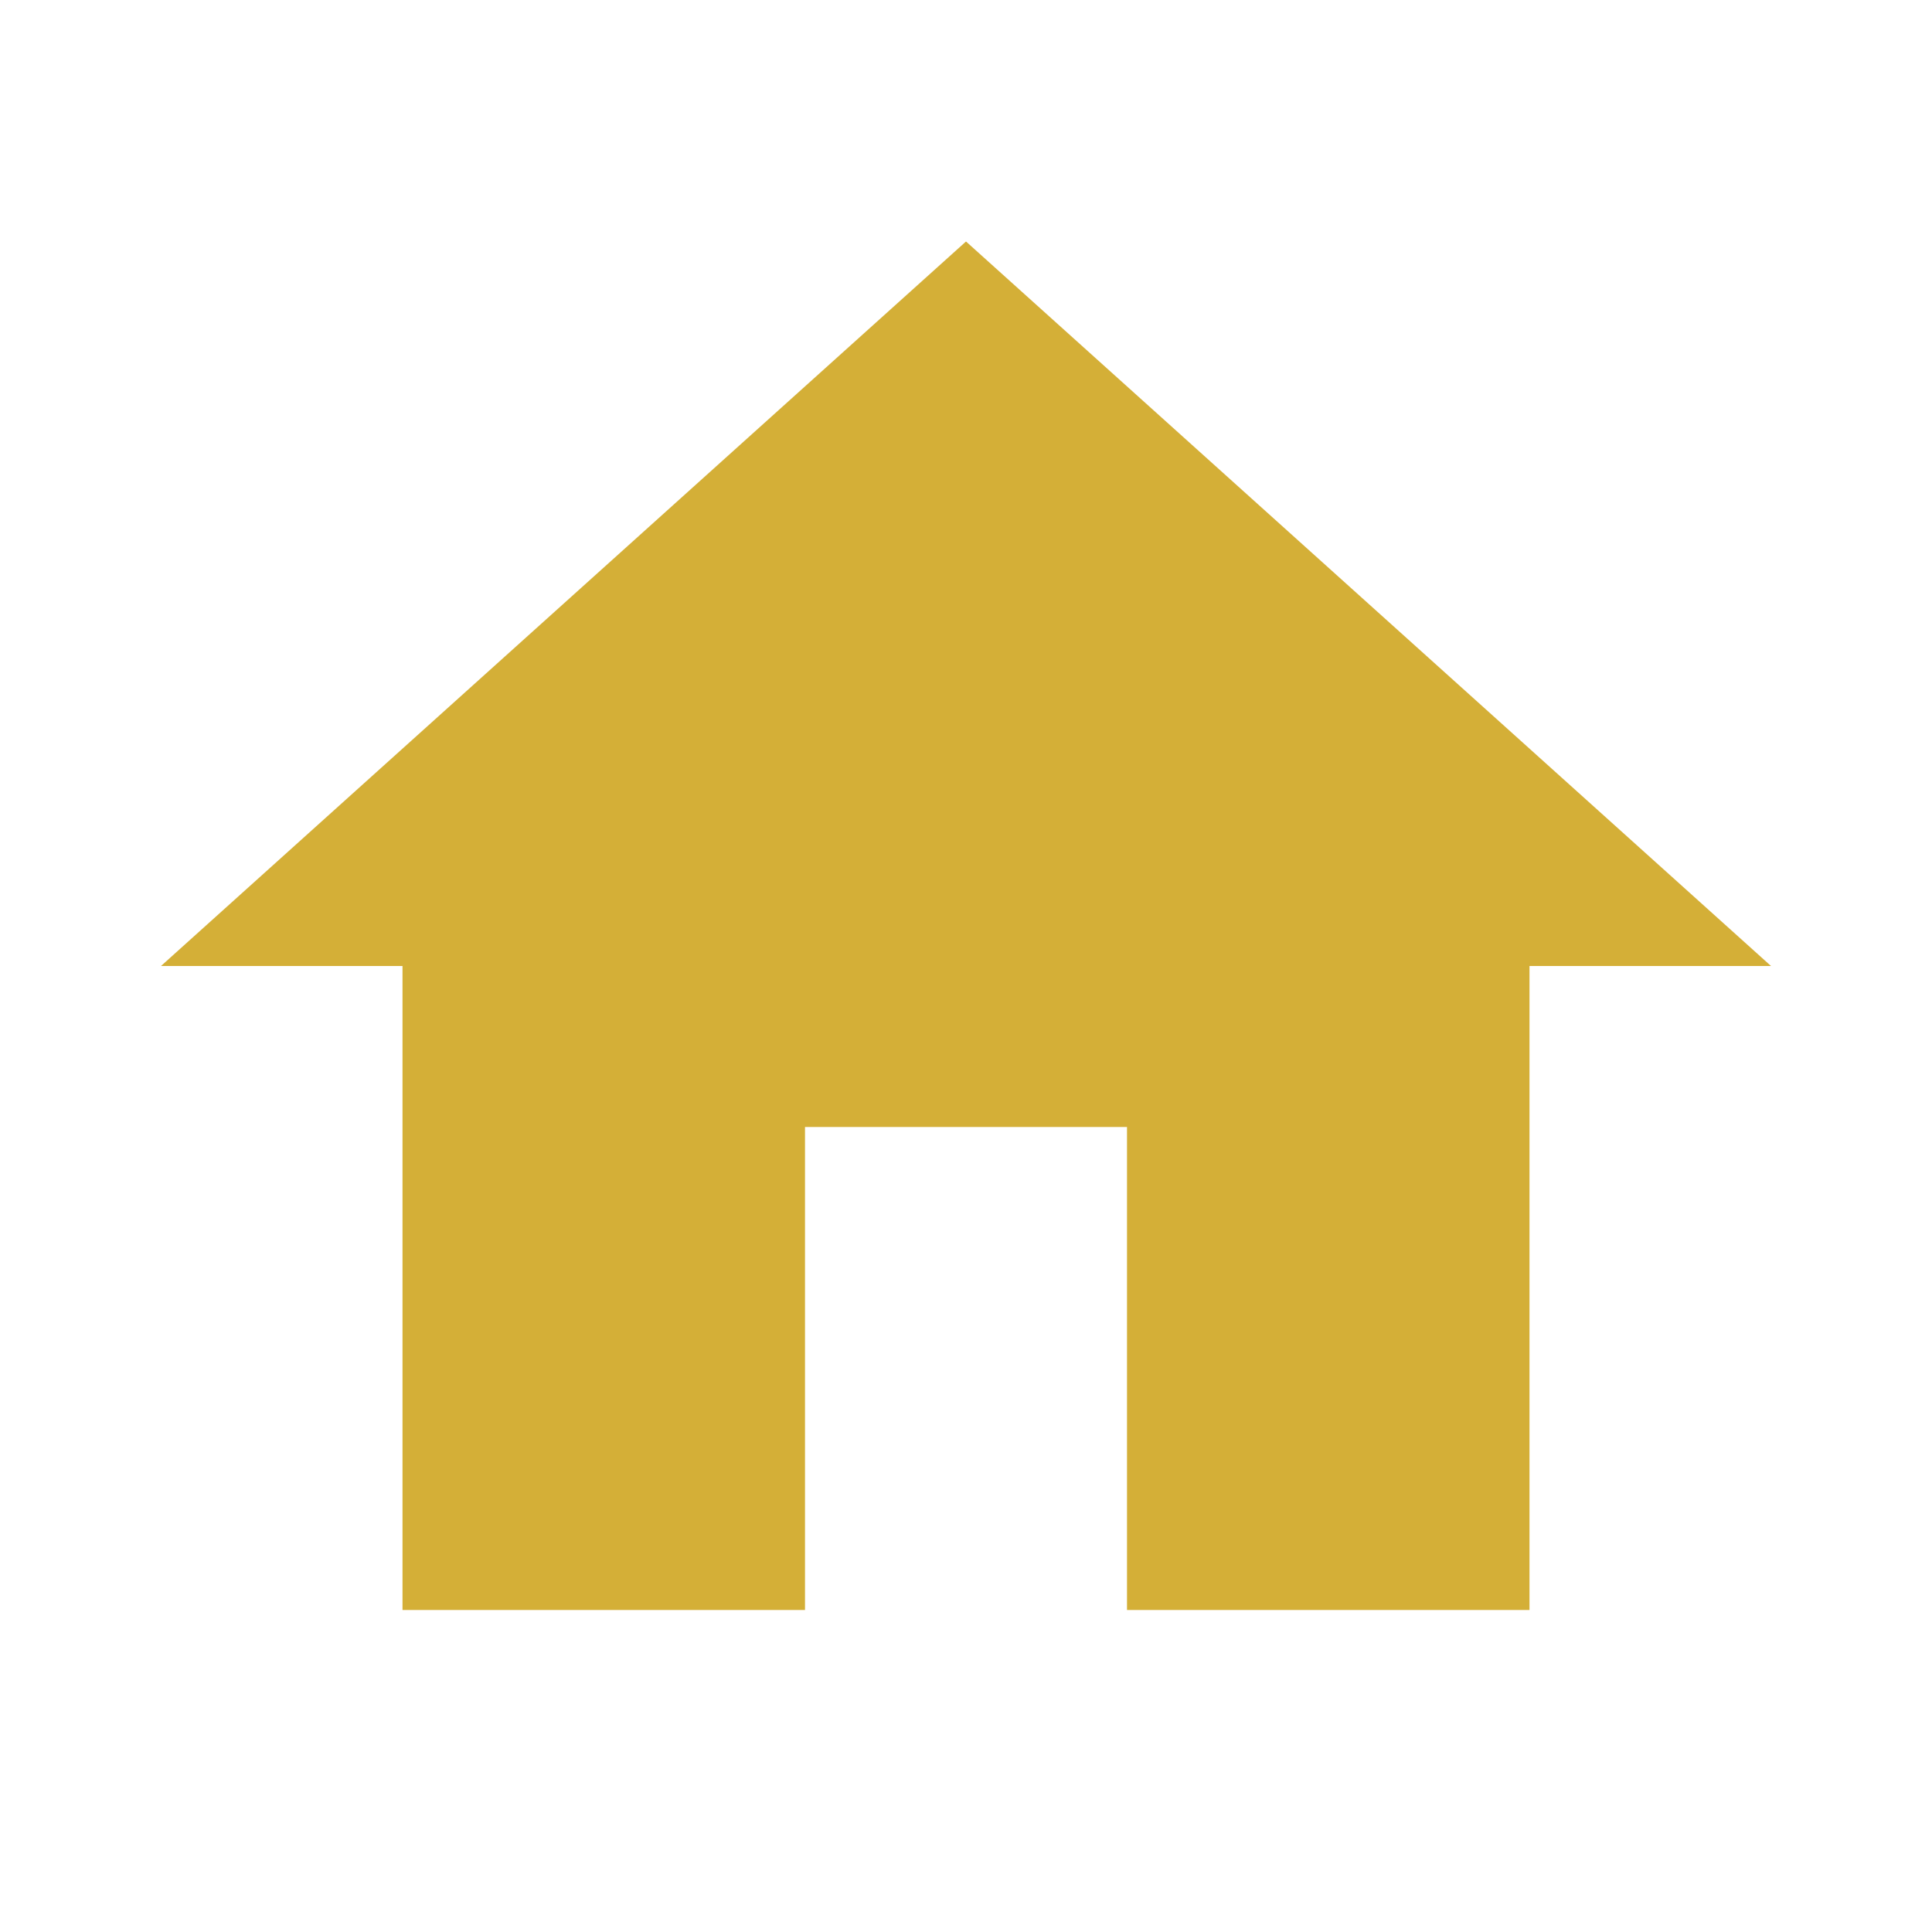
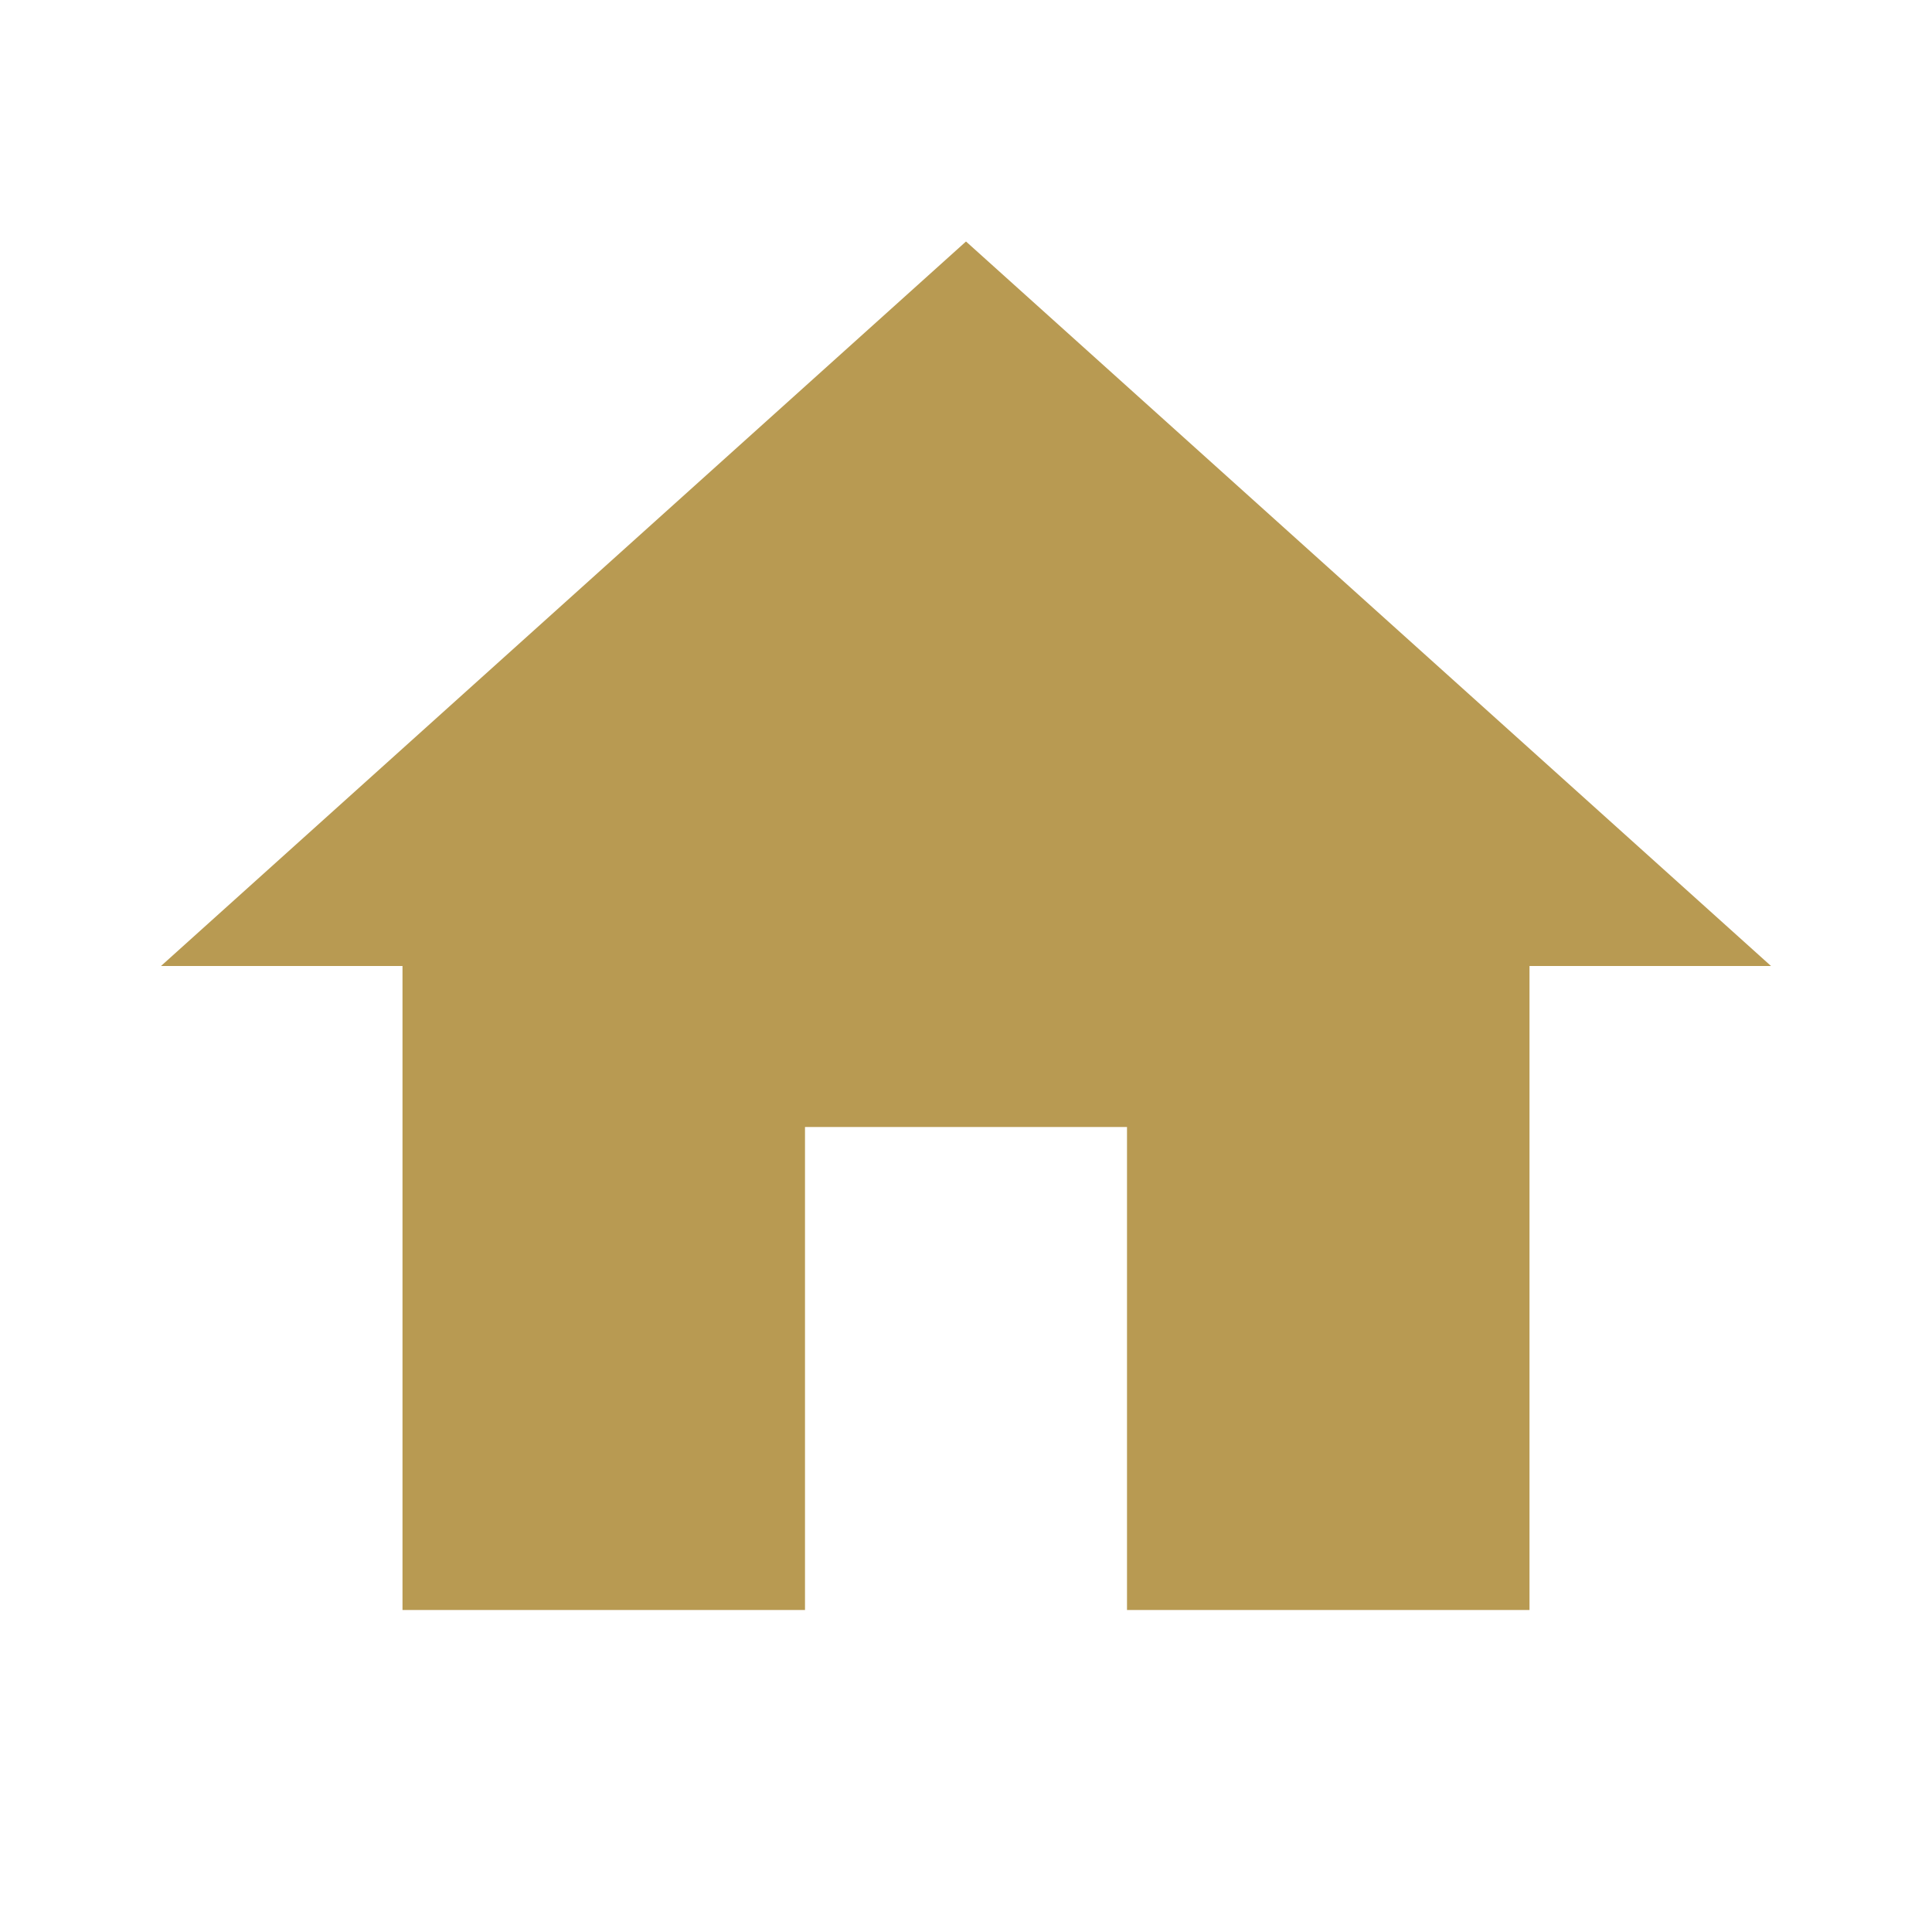
- <svg xmlns="http://www.w3.org/2000/svg" viewBox="0 0 24 24" fill="#d4af37">
+ <svg xmlns="http://www.w3.org/2000/svg" viewBox="0 0 24 24" fill="#b89a52">
  <path d="M10 20v-6h4v6h5v-8h3L12 3 2 12h3v8z" />
</svg>
